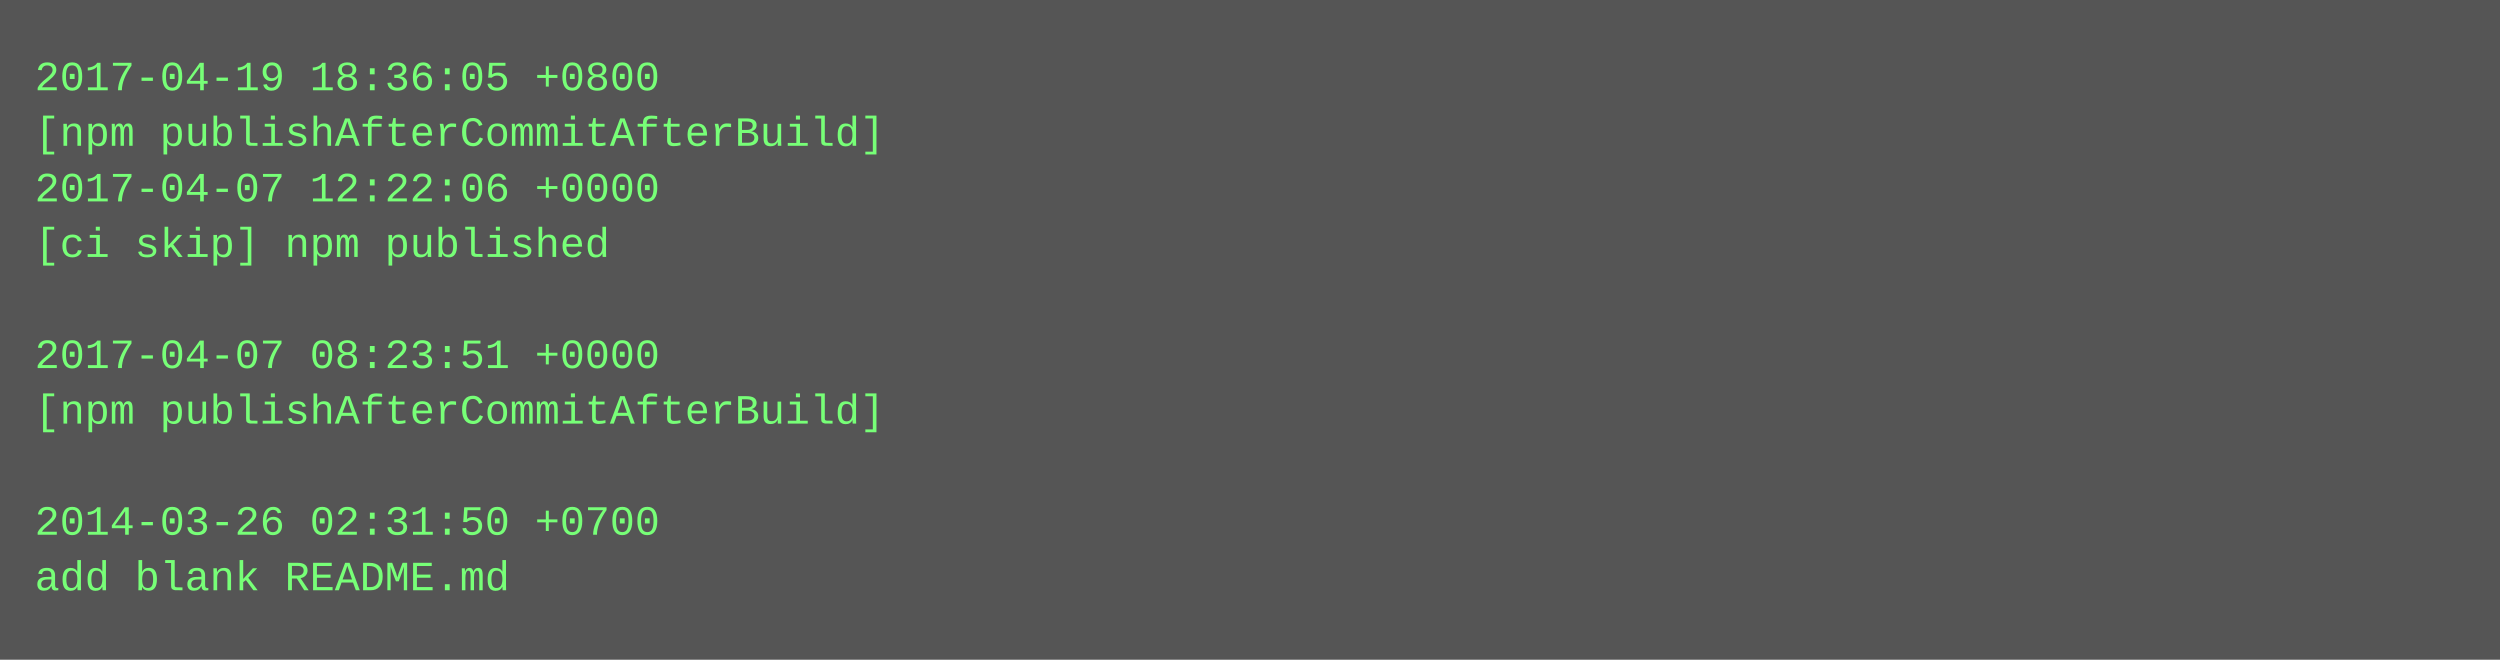
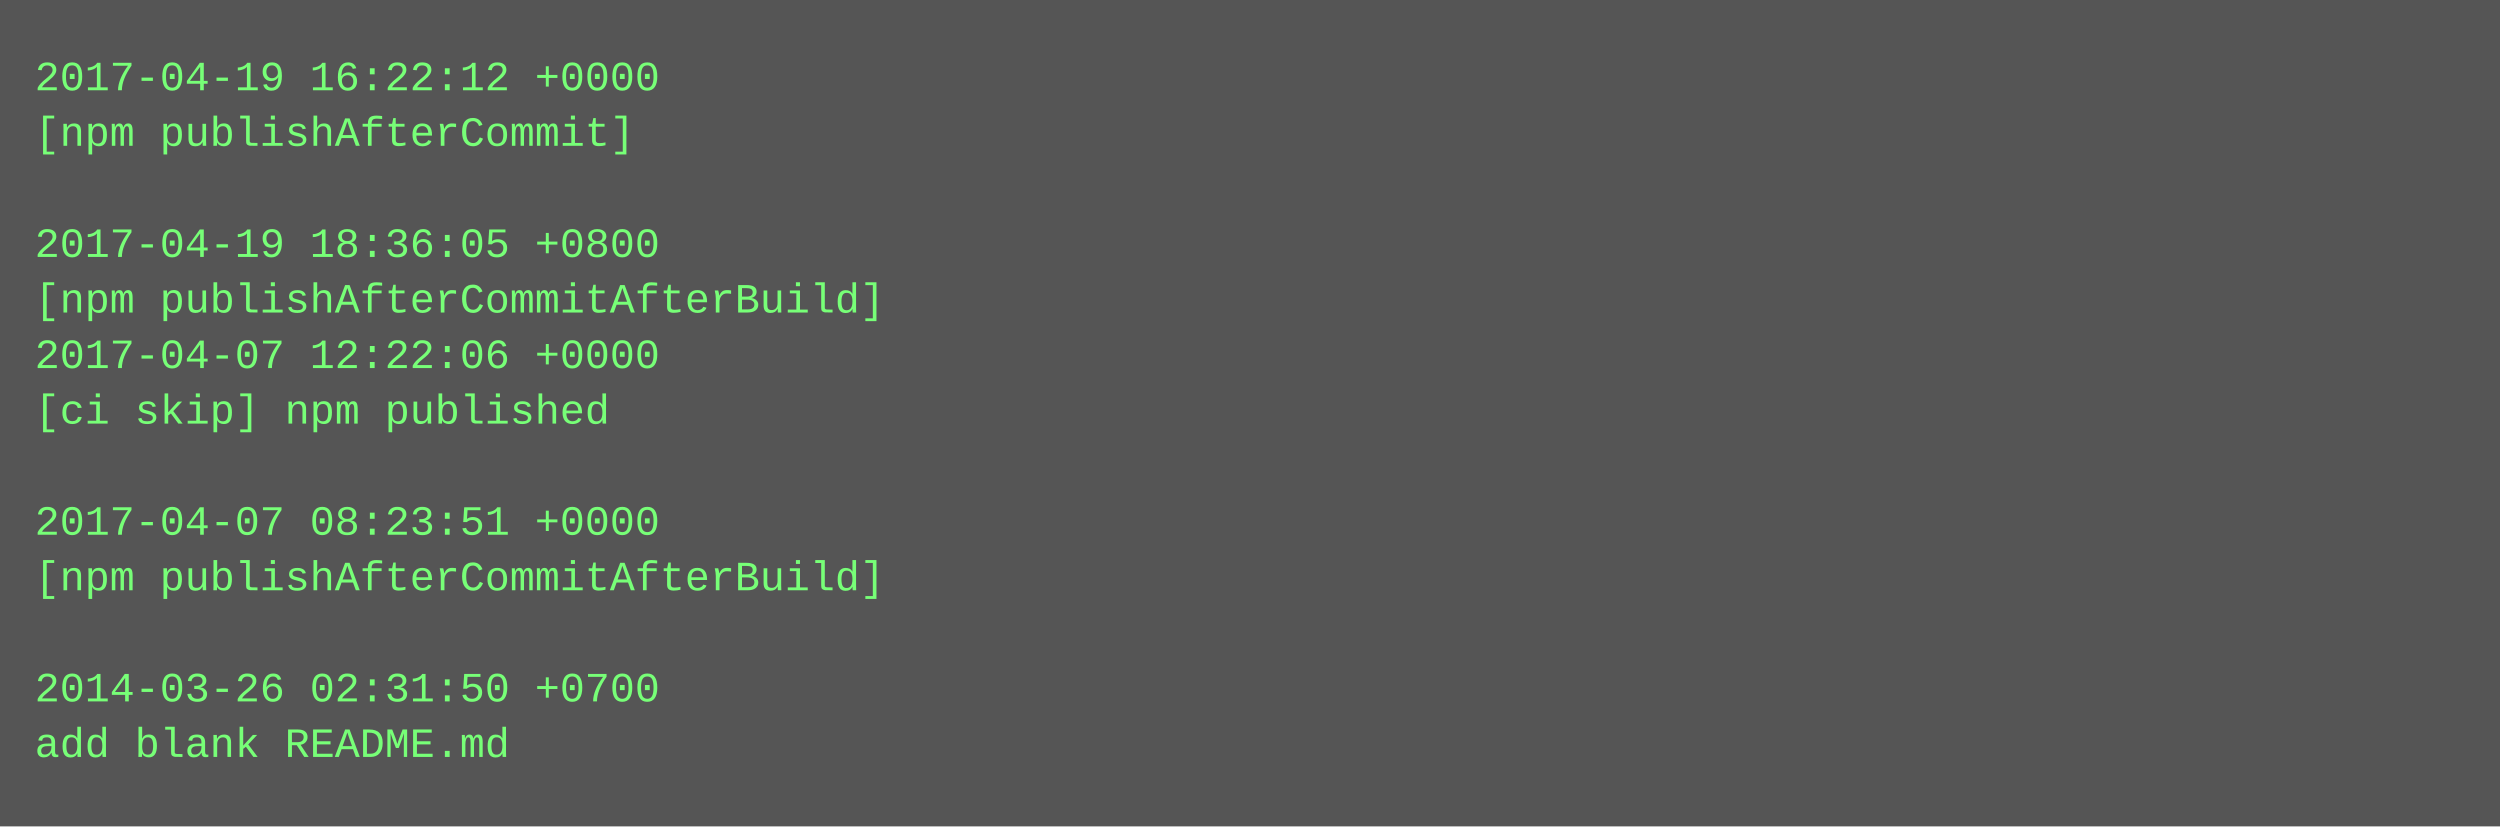
- <svg xmlns="http://www.w3.org/2000/svg" height="190" width="720">
-   <rect height="190" fill="#555" width="720" />
+ <svg xmlns="http://www.w3.org/2000/svg" height="238" width="720">
+   <rect height="238" fill="#555" width="720" />
  <text fill="#7f7" font-family="Courier New" font-size="12" xml:space="preserve">
-     <tspan x="10" y="26">2017-04-19 18:36:05 +0800</tspan>
-     <tspan x="10" y="42">[npm publishAfterCommitAfterBuild]</tspan>
-     <tspan x="10" y="58">2017-04-07 12:22:06 +0000</tspan>
-     <tspan x="10" y="74">[ci skip] npm published</tspan>
-     <tspan x="10" y="90" />
-     <tspan x="10" y="106">2017-04-07 08:23:51 +0000</tspan>
-     <tspan x="10" y="122">[npm publishAfterCommitAfterBuild]</tspan>
+     <tspan x="10" y="26">2017-04-19 16:22:12 +0000</tspan>
+     <tspan x="10" y="42">[npm publishAfterCommit]</tspan>
+     <tspan x="10" y="58" />
+     <tspan x="10" y="74">2017-04-19 18:36:05 +0800</tspan>
+     <tspan x="10" y="90">[npm publishAfterCommitAfterBuild]</tspan>
+     <tspan x="10" y="106">2017-04-07 12:22:06 +0000</tspan>
+     <tspan x="10" y="122">[ci skip] npm published</tspan>
    <tspan x="10" y="138" />
-     <tspan x="10" y="154">2014-03-26 02:31:50 +0700</tspan>
-     <tspan x="10" y="170">add blank README.md</tspan>
+     <tspan x="10" y="154">2017-04-07 08:23:51 +0000</tspan>
+     <tspan x="10" y="170">[npm publishAfterCommitAfterBuild]</tspan>
+     <tspan x="10" y="186" />
+     <tspan x="10" y="202">2014-03-26 02:31:50 +0700</tspan>
+     <tspan x="10" y="218">add blank README.md</tspan>
  </text>
</svg>
